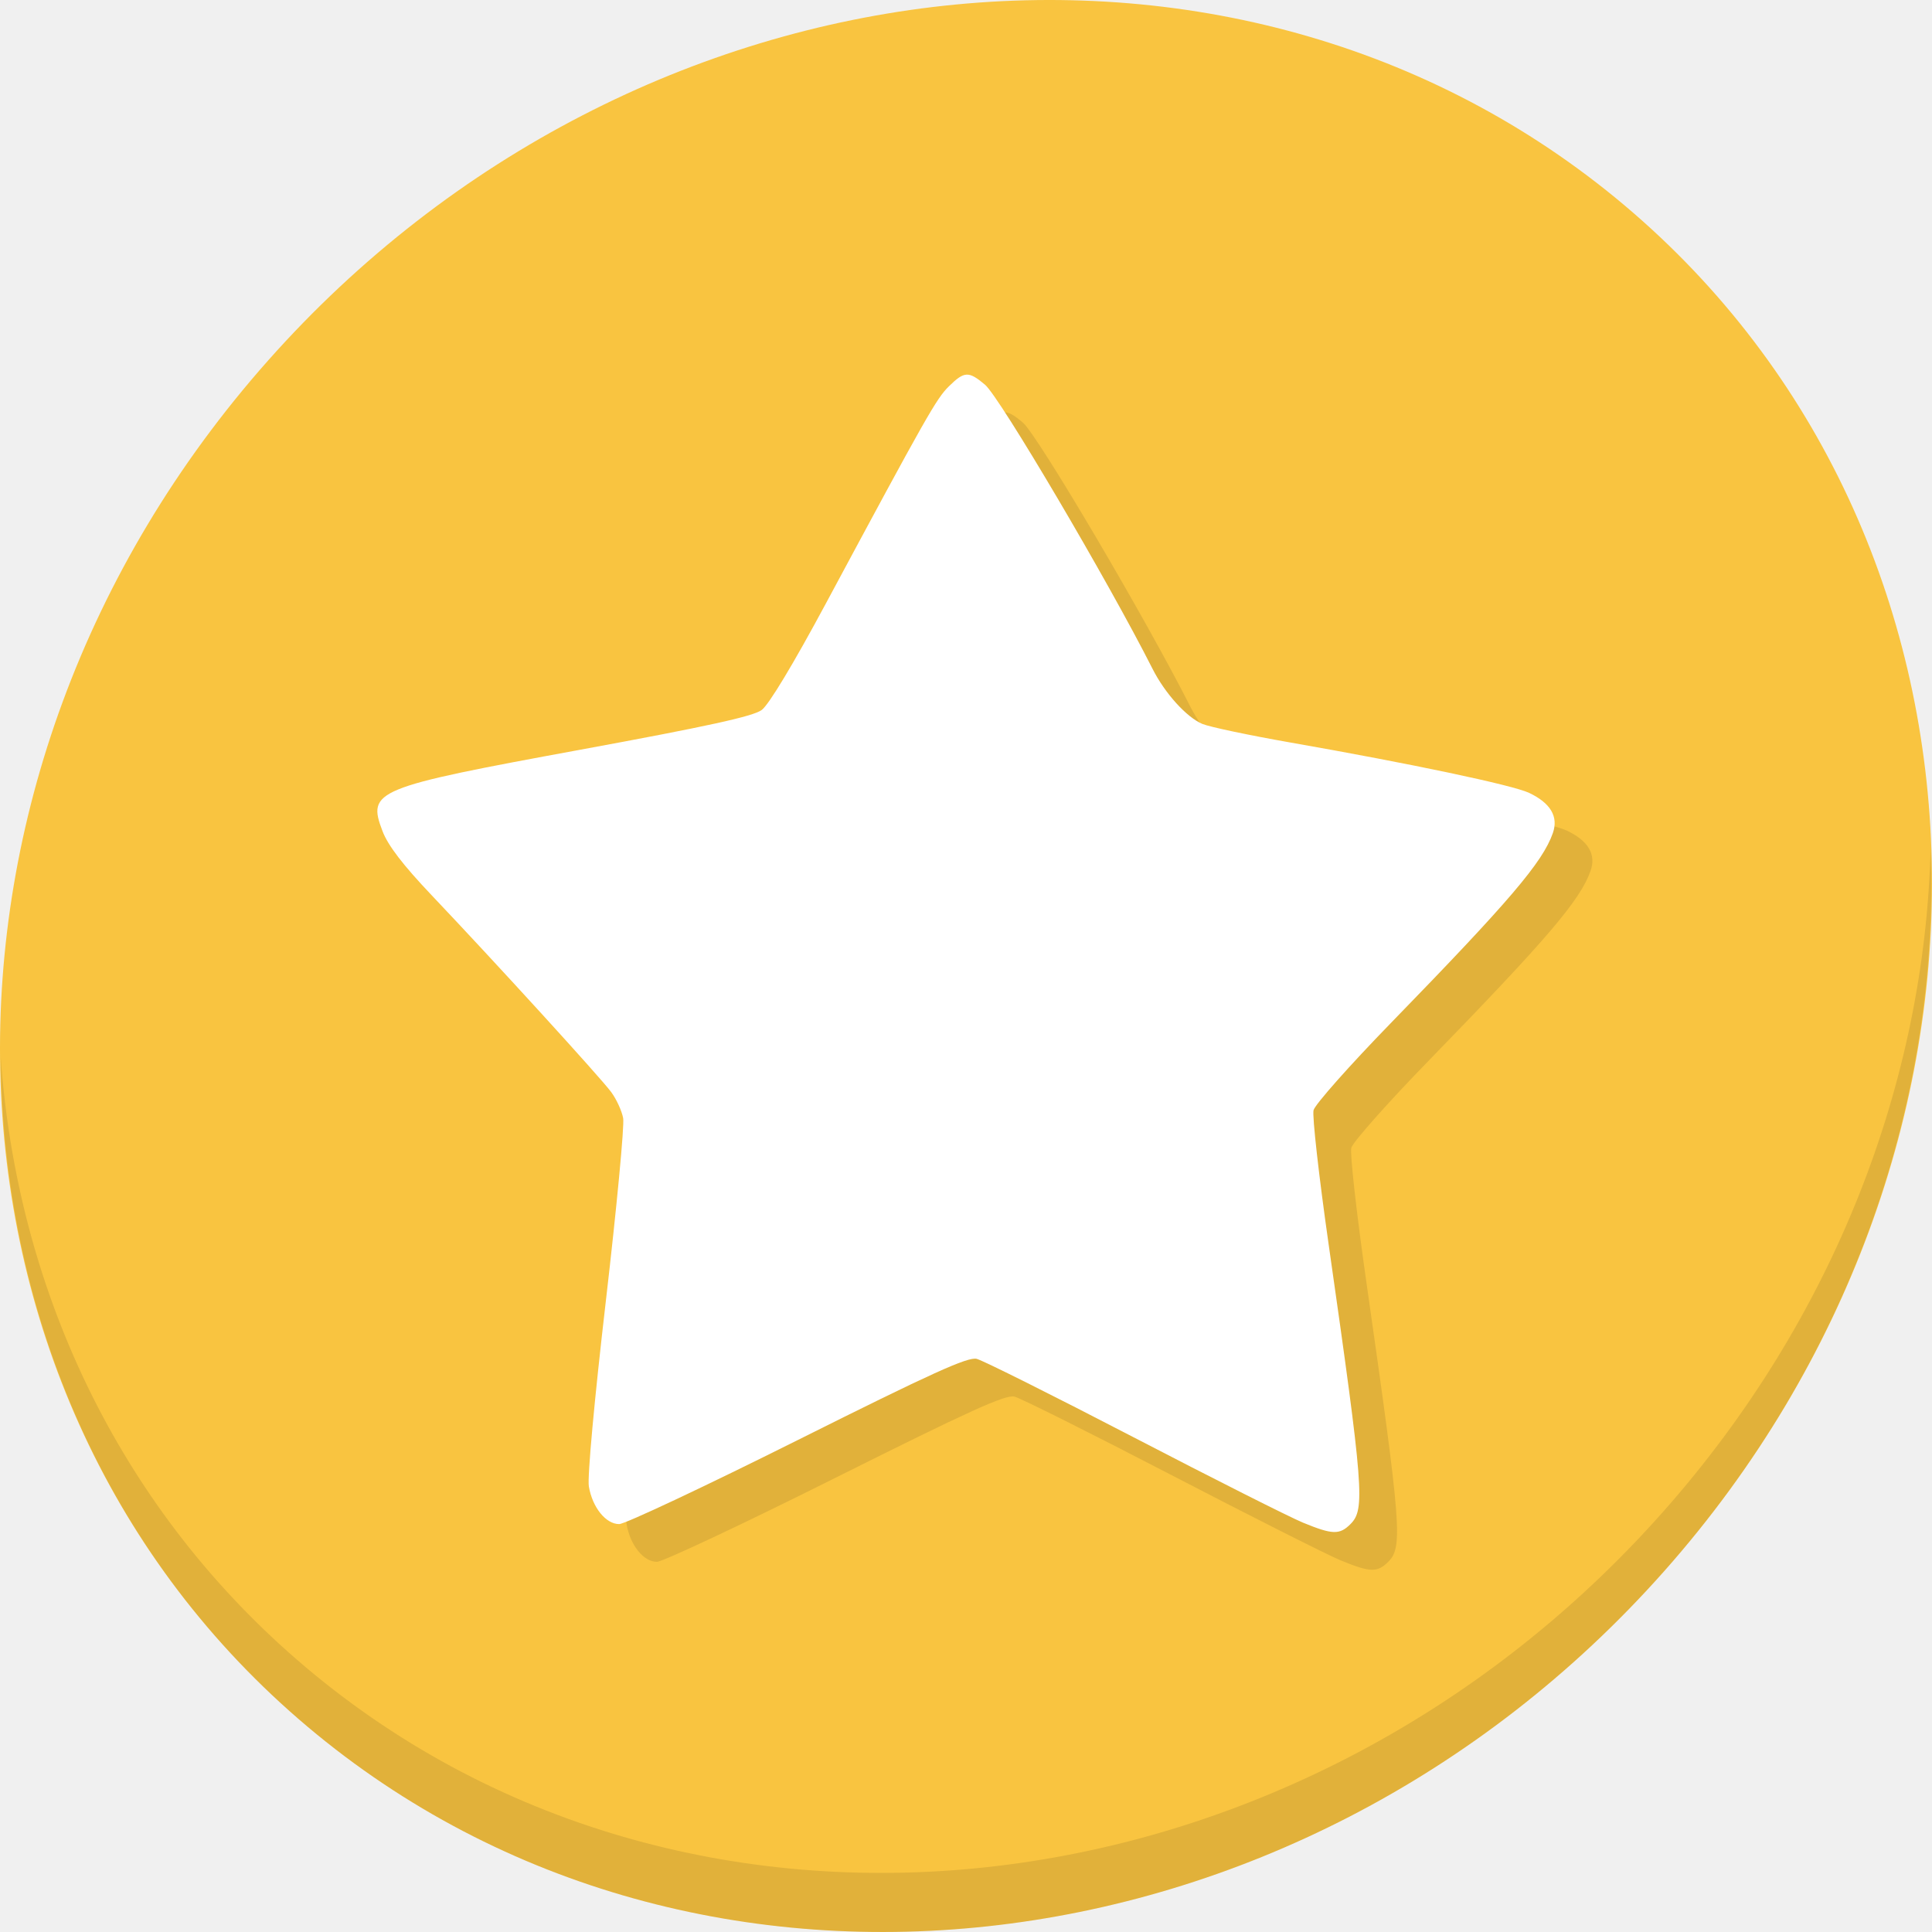
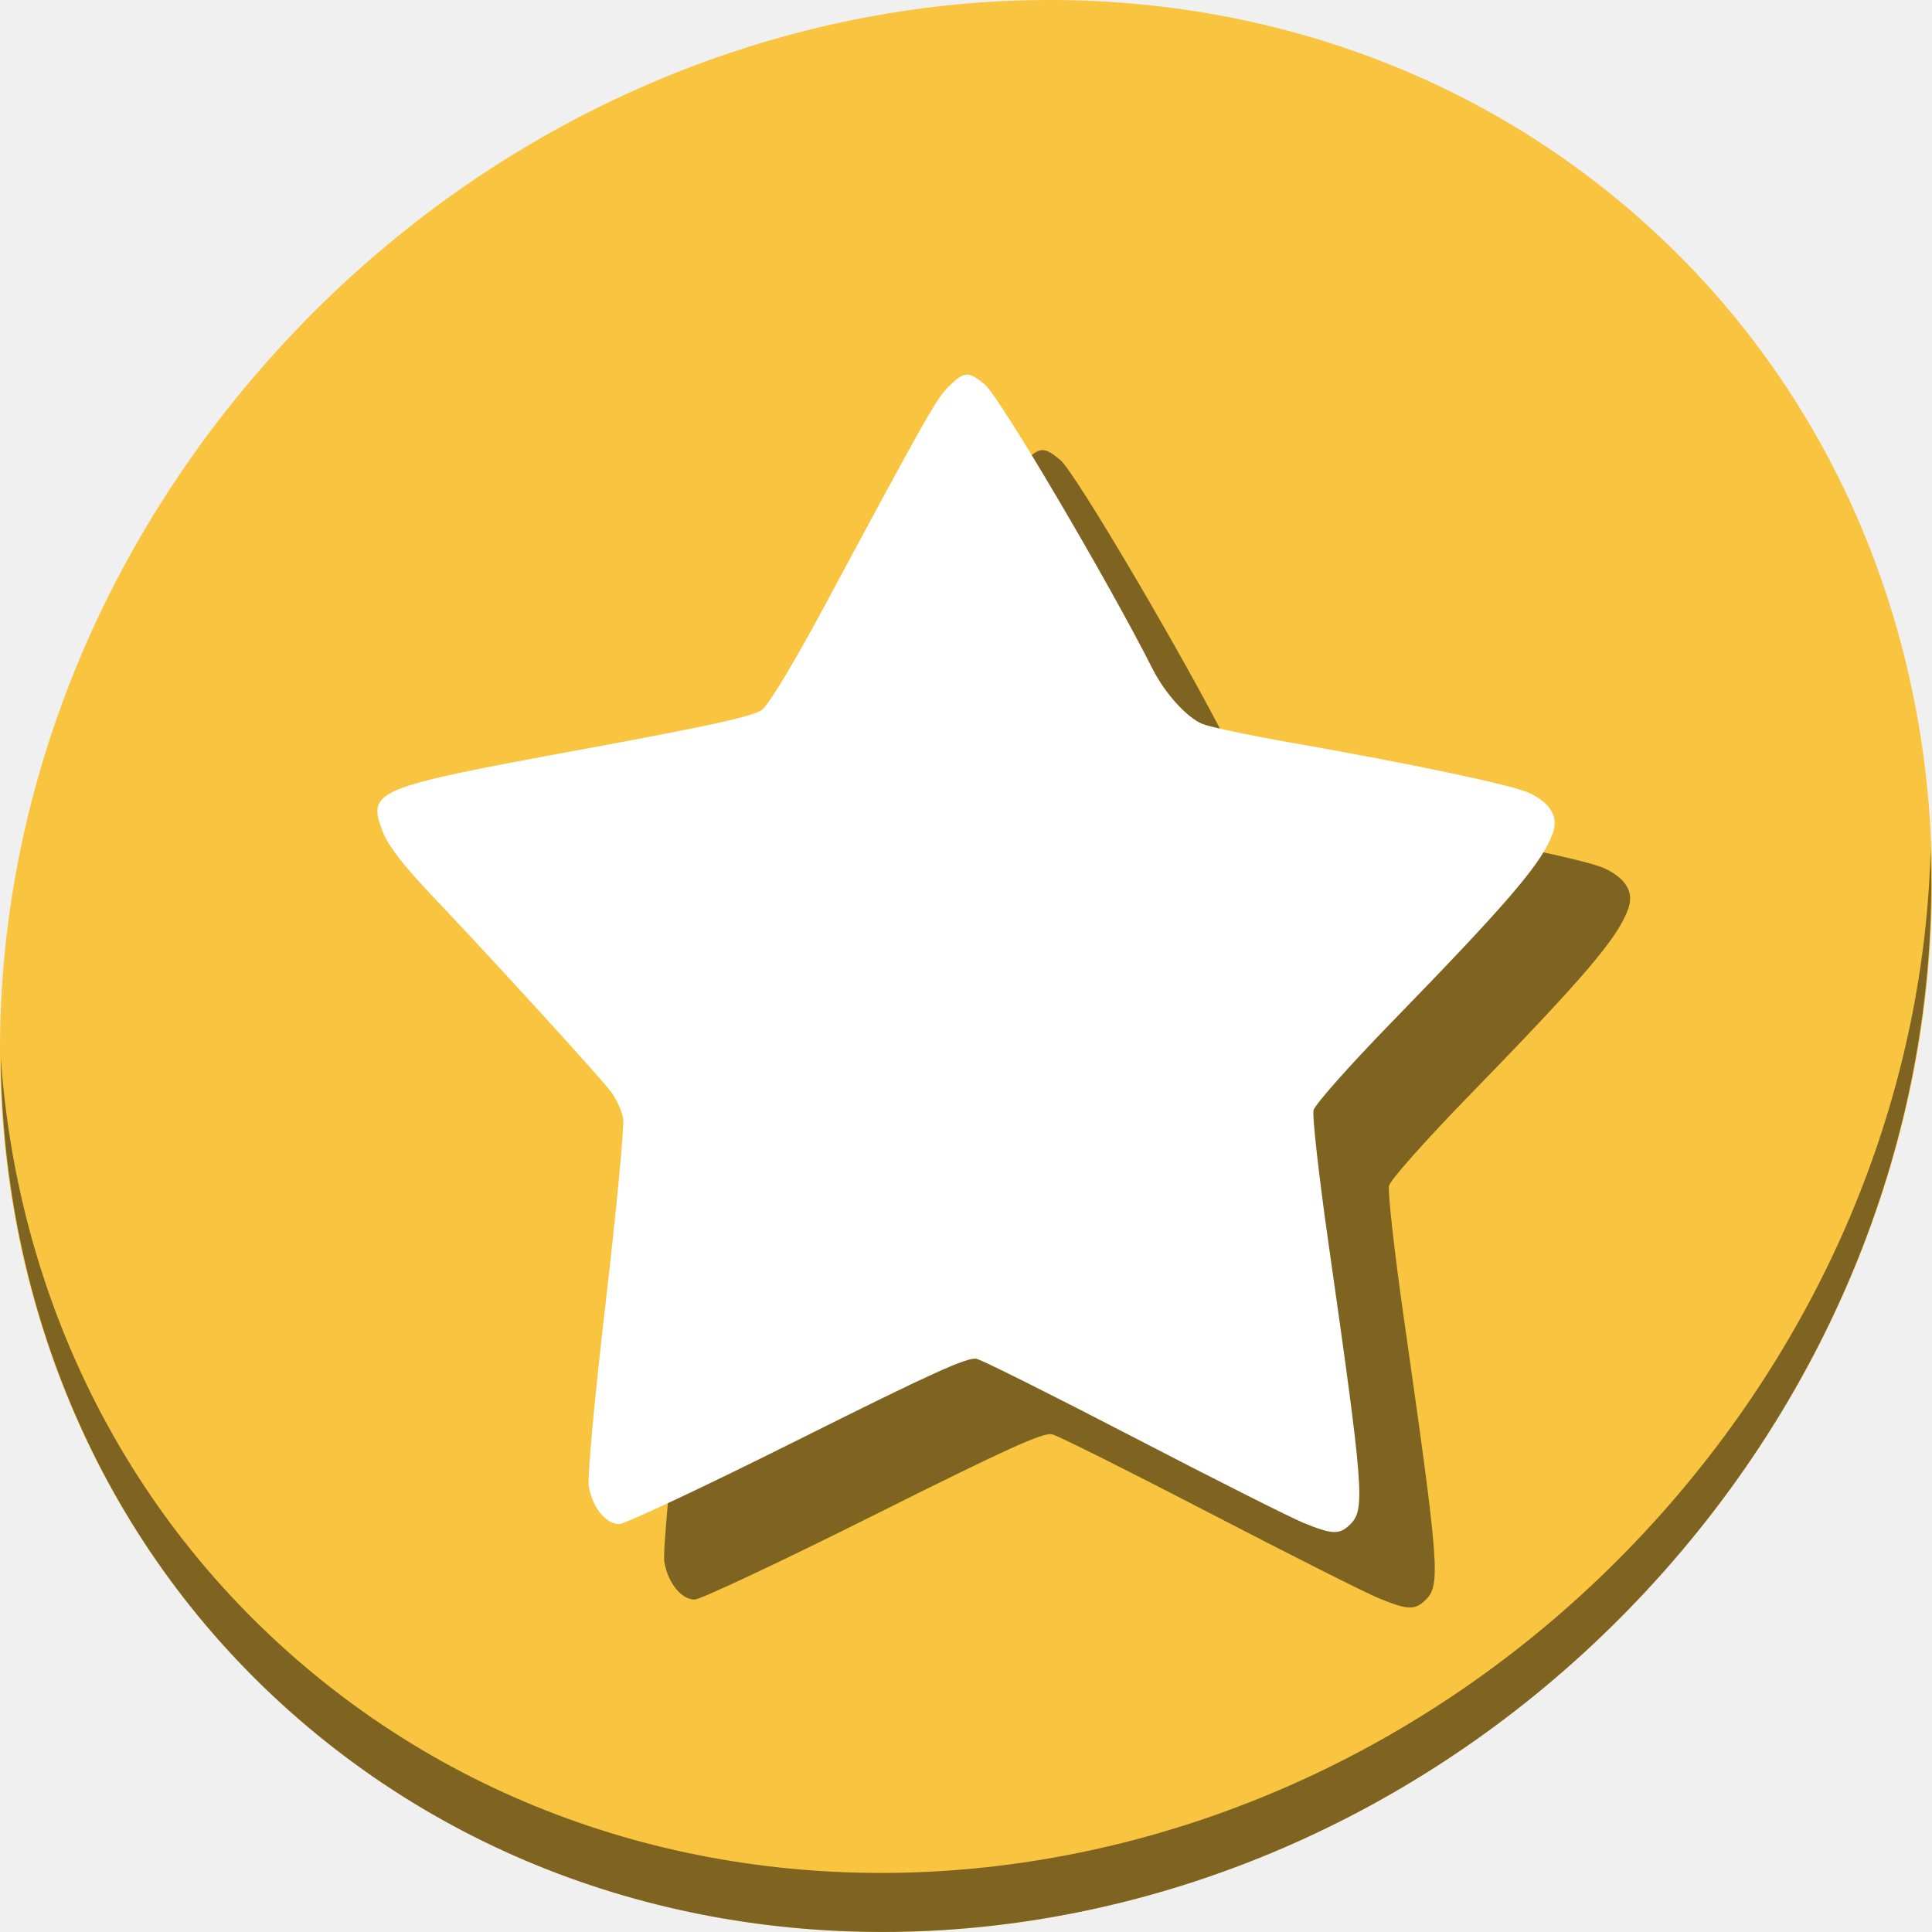
<svg xmlns="http://www.w3.org/2000/svg" id="svg2" version="1.1" width="512" height="512" viewBox="0 0 512 512">
  <defs id="defs6" />
-   <g id="g846">
+   <g id="g827">
    <path style="fill:#f9c440;fill-opacity:1;stroke-width:11.11" d="M 432.913,56.474 C 535.106,145.049 538.74,306.174 441.03,416.373 343.32,526.572 181.28,544.101 79.087,455.526 -23.106,366.951 -26.74,205.826 70.97,95.627 168.68,-14.572 330.72,-32.101 432.913,56.474 Z" id="path891" />
-     <g id="g895" transform="matrix(8.044777,6.972729,-7.691873,8.675045,247.5301,-119.5466)">
-       <path id="path893" d="m 40.03,7.531 c 3.712,4.084 5.969,9.514 5.969,15.469 0,12.703 -10.297,23 -23,23 C 17.045,46 11.615,43.744 7.53,40.031 11.708,44.322 17.54,47 23.999,47 c 12.703,0 23,-10.298 23,-23 0,-6.462 -2.677,-12.291 -6.969,-16.469 z" style="opacity:0.1" />
-     </g>
-     <path style="fill:#e1b13a;fill-opacity:1;stroke-width:1.137" d="m 355.309,413.519 c -3.479,-1.431 -23.695,-11.62 -44.926,-22.642 -21.231,-11.022 -39.927,-20.366 -41.547,-20.765 -2.353,-0.579 -11.905,3.755 -47.454,21.531 -24.479,12.241 -45.764,22.256 -47.3,22.256 -3.536,0 -7.094,-4.424 -8.031,-9.985 -0.415,-2.462 1.471,-23.022 4.509,-49.158 2.872,-24.709 4.936,-46.498 4.586,-48.42 -0.35,-1.922 -1.781,-5.043 -3.181,-6.937 -2.832,-3.831 -30.709,-34.39 -47.585,-52.164 -7.58,-7.984 -11.554,-13.163 -12.997,-16.942 -4.122,-10.794 -2.277,-11.555 52.383,-21.604 33.755,-6.206 45.802,-8.844 48.092,-10.532 1.889,-1.392 8.401,-12.204 17.056,-28.318 26.8,-49.897 29.24,-54.203 32.564,-57.469 4.091,-4.021 5.219,-4.069 9.565,-0.412 3.903,3.284 32.61,51.973 44.391,75.289 3.286,6.504 9.037,12.86 13.216,14.606 1.895,0.792 12.395,3.008 23.334,4.924 31.876,5.584 58.916,11.289 63.246,13.344 5.683,2.697 7.812,6.29 6.299,10.63 -2.697,7.738 -11.432,17.981 -43.014,50.443 -10.846,11.148 -20.031,21.508 -20.411,23.022 -0.38,1.514 1.413,17.471 3.985,35.461 9.309,65.118 9.715,70.311 5.802,74.223 -2.887,2.887 -4.774,2.83 -12.58,-0.381 z" id="path839" />
+     <path style="opacity:1;stroke-width:11.11;fill:#000000;fill-opacity:0.49" d="m 511.635,224.904 c -1.551,61.312 -25.161,124.155 -70.966,175.814 C 342.959,510.917 180.919,528.446 78.726,439.871 30.827,398.356 4.497,340.923 0.194,280.229 0.799,346.585 27.117,410.482 79.079,455.519 181.271,544.094 343.319,526.556 441.022,416.366 490.726,360.308 514.027,291.075 511.635,224.904 Z" id="path893" />
+     <path style="fill:#000000;fill-opacity:0.49;stroke-width:1.137" d="m 365.309,423.519 c -3.479,-1.431 -23.695,-11.62 -44.926,-22.642 -21.231,-11.022 -39.927,-20.366 -41.547,-20.765 -2.353,-0.579 -11.905,3.755 -47.454,21.531 -24.479,12.241 -45.764,22.256 -47.3,22.256 -3.536,0 -7.094,-4.424 -8.031,-9.985 -0.415,-2.462 1.471,-23.022 4.509,-49.158 2.872,-24.709 4.936,-46.498 4.586,-48.42 -0.35,-1.922 -1.781,-5.043 -3.181,-6.937 -2.832,-3.831 -30.709,-34.39 -47.585,-52.164 -7.58,-7.984 -11.554,-13.163 -12.997,-16.942 -4.122,-10.794 -2.277,-11.555 52.383,-21.604 33.755,-6.206 45.802,-8.844 48.092,-10.532 1.889,-1.392 8.401,-12.204 17.056,-28.318 26.8,-49.897 29.24,-54.203 32.564,-57.469 4.091,-4.021 5.219,-4.069 9.565,-0.412 3.903,3.284 32.61,51.973 44.391,75.289 3.286,6.504 9.037,12.86 13.216,14.606 1.895,0.792 12.395,3.008 23.334,4.924 31.876,5.584 58.916,11.289 63.246,13.344 5.683,2.697 7.812,6.29 6.299,10.63 -2.697,7.738 -11.432,17.981 -43.014,50.443 -10.846,11.148 -20.031,21.508 -20.411,23.022 -0.38,1.514 1.413,17.471 3.985,35.461 9.309,65.118 9.715,70.311 5.802,74.223 -2.887,2.887 -4.774,2.83 -12.58,-0.381 z" id="path839" />
    <path id="path844" d="m 345.309,403.519 c -3.479,-1.431 -23.695,-11.62 -44.926,-22.642 -21.231,-11.022 -39.927,-20.366 -41.547,-20.765 -2.353,-0.579 -11.905,3.755 -47.454,21.531 -24.479,12.241 -45.764,22.256 -47.3,22.256 -3.536,0 -7.094,-4.424 -8.031,-9.985 -0.415,-2.462 1.471,-23.022 4.509,-49.158 2.872,-24.709 4.936,-46.498 4.586,-48.42 -0.35,-1.922 -1.781,-5.043 -3.181,-6.937 -2.832,-3.831 -30.709,-34.39 -47.585,-52.164 -7.58,-7.984 -11.554,-13.163 -12.997,-16.942 -4.122,-10.794 -2.277,-11.555 52.383,-21.604 33.755,-6.206 45.802,-8.844 48.092,-10.532 1.889,-1.392 8.401,-12.204 17.056,-28.318 26.8,-49.897 29.24,-54.203 32.564,-57.469 4.091,-4.021 5.219,-4.069 9.565,-0.412 3.903,3.284 32.61,51.973 44.391,75.289 3.286,6.504 9.037,12.86 13.216,14.606 1.895,0.792 12.395,3.008 23.334,4.924 31.876,5.584 58.916,11.289 63.246,13.344 5.683,2.697 7.812,6.29 6.299,10.63 -2.697,7.738 -11.432,17.981 -43.014,50.443 -10.846,11.148 -20.031,21.508 -20.411,23.022 -0.38,1.514 1.413,17.471 3.985,35.461 9.309,65.118 9.715,70.311 5.802,74.223 -2.887,2.887 -4.774,2.83 -12.58,-0.381 z" style="fill:#ffffff;fill-opacity:1;stroke-width:1.137" />
  </g>
</svg>
